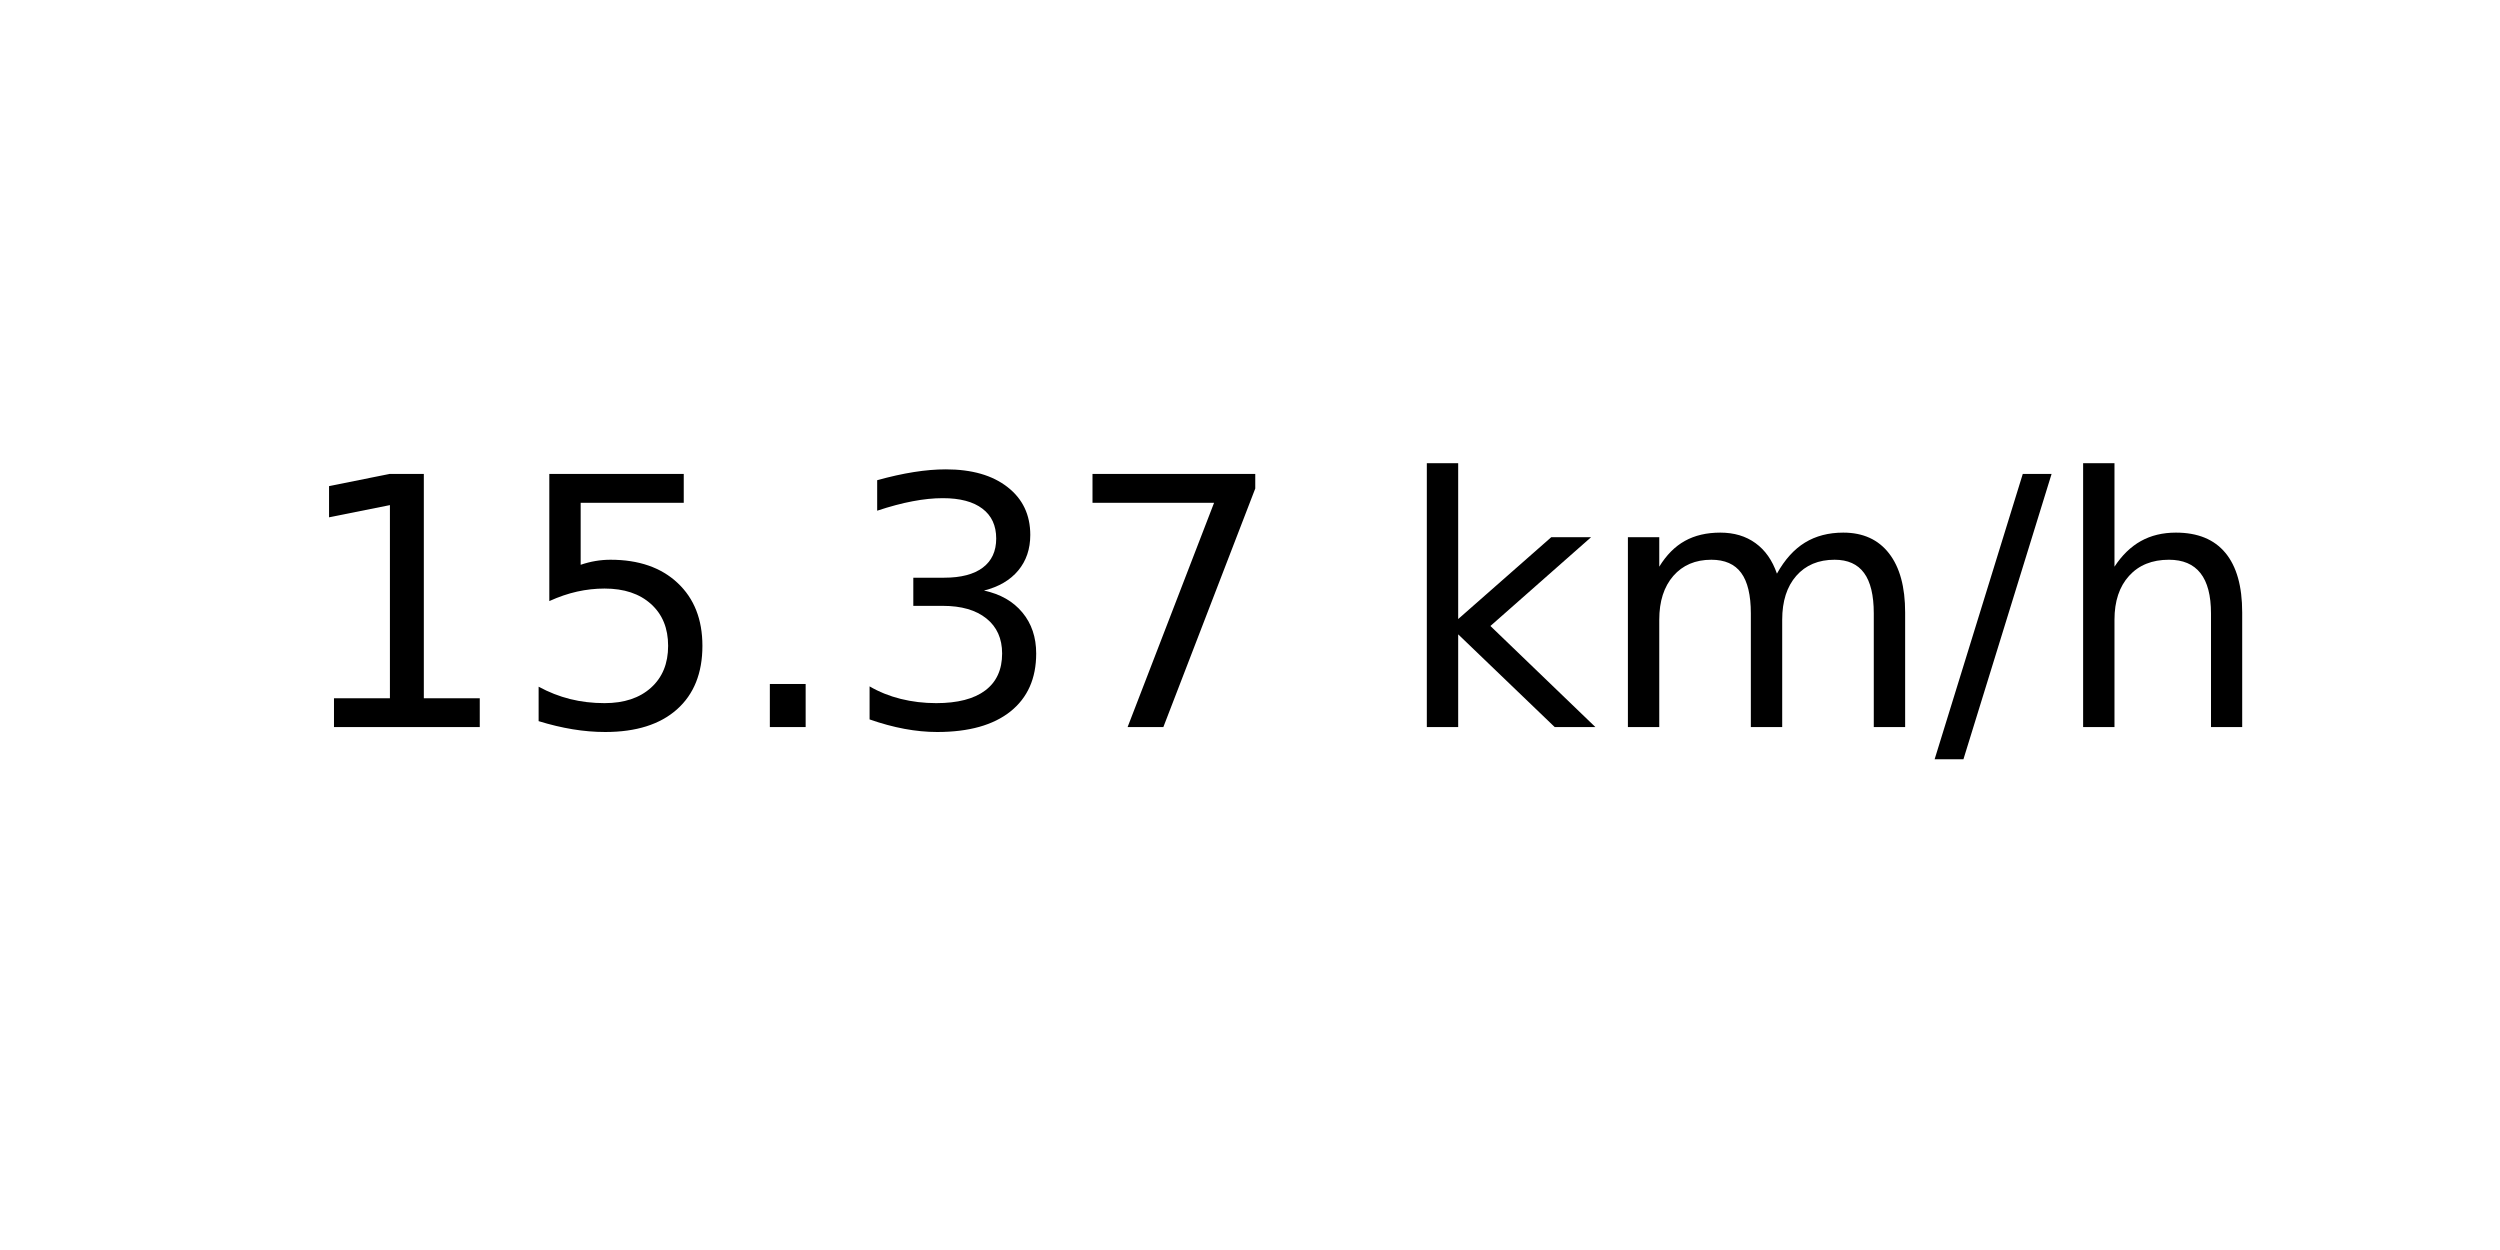
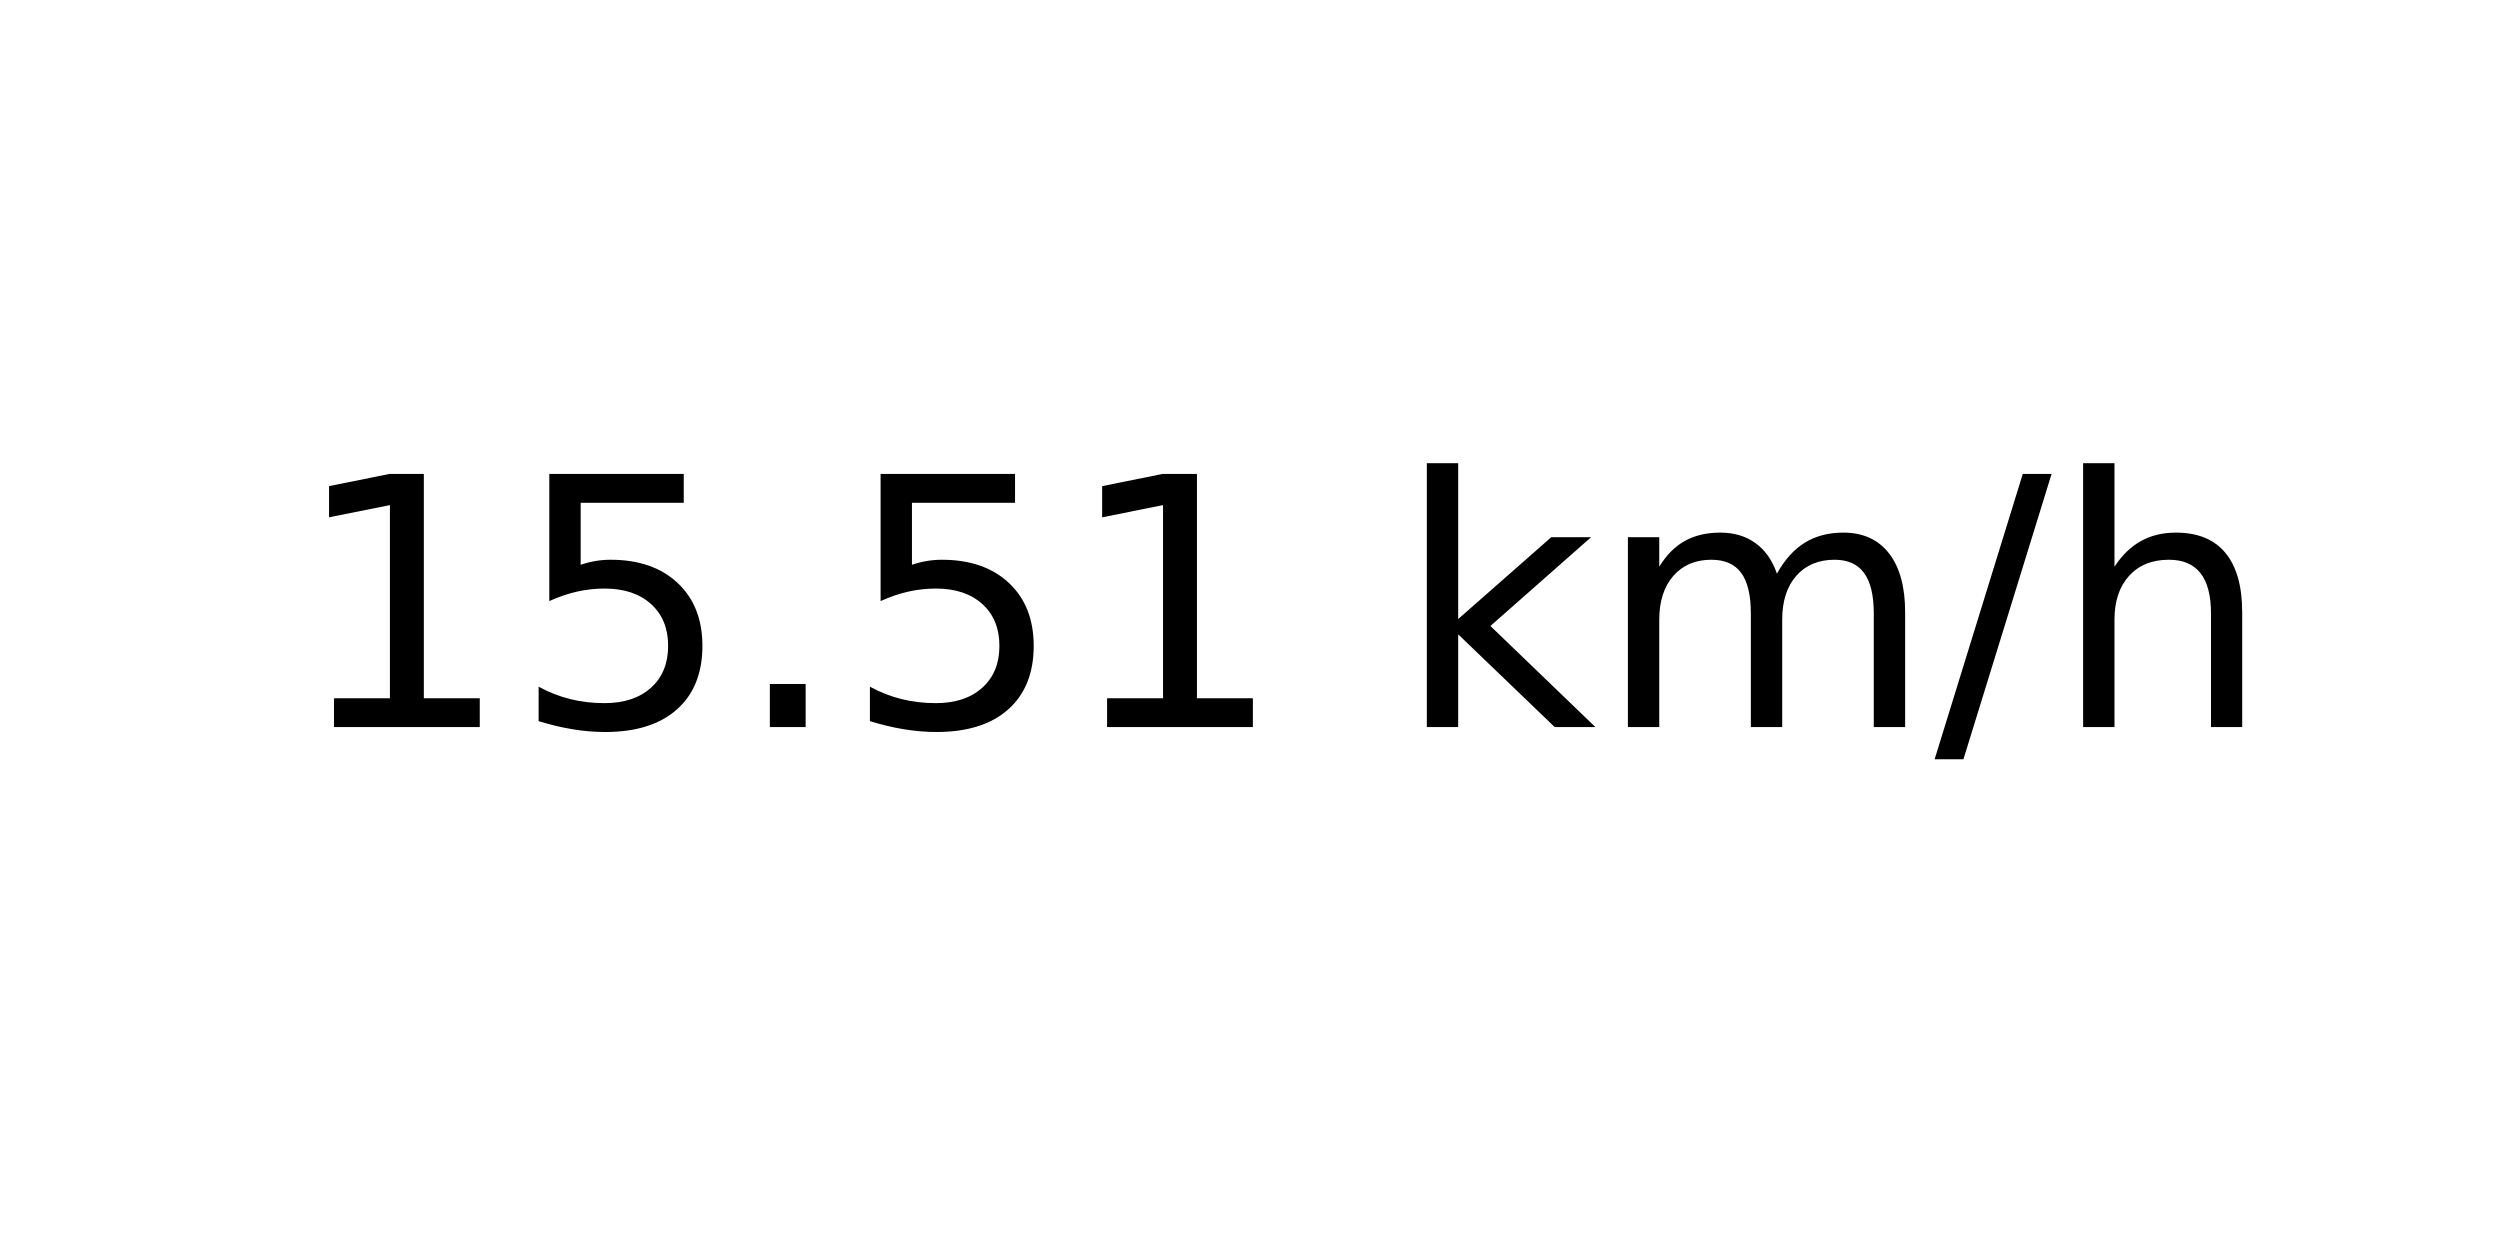
<svg xmlns="http://www.w3.org/2000/svg" xmlns:xlink="http://www.w3.org/1999/xlink" width="72pt" height="36pt" viewBox="0 0 72 36" version="1.1">
  <defs>
    <style type="text/css">*{stroke-linejoin: round; stroke-linecap: butt}</style>
  </defs>
  <g id="figure_1">
    <g id="axes_1">
      <g id="text_1">
        <g transform="translate(8.378125 20.93937) scale(0.1 -0.1)">
          <defs>
            <path id="DejaVuSans-31" d="M 794 531  L 1825 531  L 1825 4091  L 703 3866  L 703 4441  L 1819 4666  L 2450 4666  L 2450 531  L 3481 531  L 3481 0  L 794 0  L 794 531  z " transform="scale(0.015625)" />
            <path id="DejaVuSans-35" d="M 691 4666  L 3169 4666  L 3169 4134  L 1269 4134  L 1269 2991  Q 1406 3038 1543 3061  Q 1681 3084 1819 3084  Q 2600 3084 3056 2656  Q 3513 2228 3513 1497  Q 3513 744 3044 326  Q 2575 -91 1722 -91  Q 1428 -91 1123 -41  Q 819 9 494 109  L 494 744  Q 775 591 1075 516  Q 1375 441 1709 441  Q 2250 441 2565 725  Q 2881 1009 2881 1497  Q 2881 1984 2565 2268  Q 2250 2553 1709 2553  Q 1456 2553 1204 2497  Q 953 2441 691 2322  L 691 4666  z " transform="scale(0.015625)" />
            <path id="DejaVuSans-2e" d="M 684 794  L 1344 794  L 1344 0  L 684 0  L 684 794  z " transform="scale(0.015625)" />
-             <path id="DejaVuSans-33" d="M 2597 2516  Q 3050 2419 3304 2112  Q 3559 1806 3559 1356  Q 3559 666 3084 287  Q 2609 -91 1734 -91  Q 1441 -91 1130 -33  Q 819 25 488 141  L 488 750  Q 750 597 1062 519  Q 1375 441 1716 441  Q 2309 441 2620 675  Q 2931 909 2931 1356  Q 2931 1769 2642 2001  Q 2353 2234 1838 2234  L 1294 2234  L 1294 2753  L 1863 2753  Q 2328 2753 2575 2939  Q 2822 3125 2822 3475  Q 2822 3834 2567 4026  Q 2313 4219 1838 4219  Q 1578 4219 1281 4162  Q 984 4106 628 3988  L 628 4550  Q 988 4650 1302 4700  Q 1616 4750 1894 4750  Q 2613 4750 3031 4423  Q 3450 4097 3450 3541  Q 3450 3153 3228 2886  Q 3006 2619 2597 2516  z " transform="scale(0.015625)" />
-             <path id="DejaVuSans-37" d="M 525 4666  L 3525 4666  L 3525 4397  L 1831 0  L 1172 0  L 2766 4134  L 525 4134  L 525 4666  z " transform="scale(0.015625)" />
            <path id="DejaVuSans-20" transform="scale(0.015625)" />
            <path id="DejaVuSans-6b" d="M 581 4863  L 1159 4863  L 1159 1991  L 2875 3500  L 3609 3500  L 1753 1863  L 3688 0  L 2938 0  L 1159 1709  L 1159 0  L 581 0  L 581 4863  z " transform="scale(0.015625)" />
            <path id="DejaVuSans-6d" d="M 3328 2828  Q 3544 3216 3844 3400  Q 4144 3584 4550 3584  Q 5097 3584 5394 3201  Q 5691 2819 5691 2113  L 5691 0  L 5113 0  L 5113 2094  Q 5113 2597 4934 2840  Q 4756 3084 4391 3084  Q 3944 3084 3684 2787  Q 3425 2491 3425 1978  L 3425 0  L 2847 0  L 2847 2094  Q 2847 2600 2669 2842  Q 2491 3084 2119 3084  Q 1678 3084 1418 2786  Q 1159 2488 1159 1978  L 1159 0  L 581 0  L 581 3500  L 1159 3500  L 1159 2956  Q 1356 3278 1631 3431  Q 1906 3584 2284 3584  Q 2666 3584 2933 3390  Q 3200 3197 3328 2828  z " transform="scale(0.015625)" />
            <path id="DejaVuSans-2f" d="M 1625 4666  L 2156 4666  L 531 -594  L 0 -594  L 1625 4666  z " transform="scale(0.015625)" />
            <path id="DejaVuSans-68" d="M 3513 2113  L 3513 0  L 2938 0  L 2938 2094  Q 2938 2591 2744 2837  Q 2550 3084 2163 3084  Q 1697 3084 1428 2787  Q 1159 2491 1159 1978  L 1159 0  L 581 0  L 581 4863  L 1159 4863  L 1159 2956  Q 1366 3272 1645 3428  Q 1925 3584 2291 3584  Q 2894 3584 3203 3211  Q 3513 2838 3513 2113  z " transform="scale(0.015625)" />
          </defs>
          <use xlink:href="#DejaVuSans-31" />
          <use xlink:href="#DejaVuSans-35" x="63.623" />
          <use xlink:href="#DejaVuSans-2e" x="127.246" />
-           <use xlink:href="#DejaVuSans-33" x="159.033" />
-           <use xlink:href="#DejaVuSans-37" x="222.656" />
+           <use xlink:href="#DejaVuSans-35" x="159.033" />
+           <use xlink:href="#DejaVuSans-31" x="222.656" />
          <use xlink:href="#DejaVuSans-20" x="286.279" />
          <use xlink:href="#DejaVuSans-6b" x="318.066" />
          <use xlink:href="#DejaVuSans-6d" x="375.977" />
          <use xlink:href="#DejaVuSans-2f" x="473.389" />
          <use xlink:href="#DejaVuSans-68" x="507.08" />
        </g>
      </g>
    </g>
  </g>
</svg>
